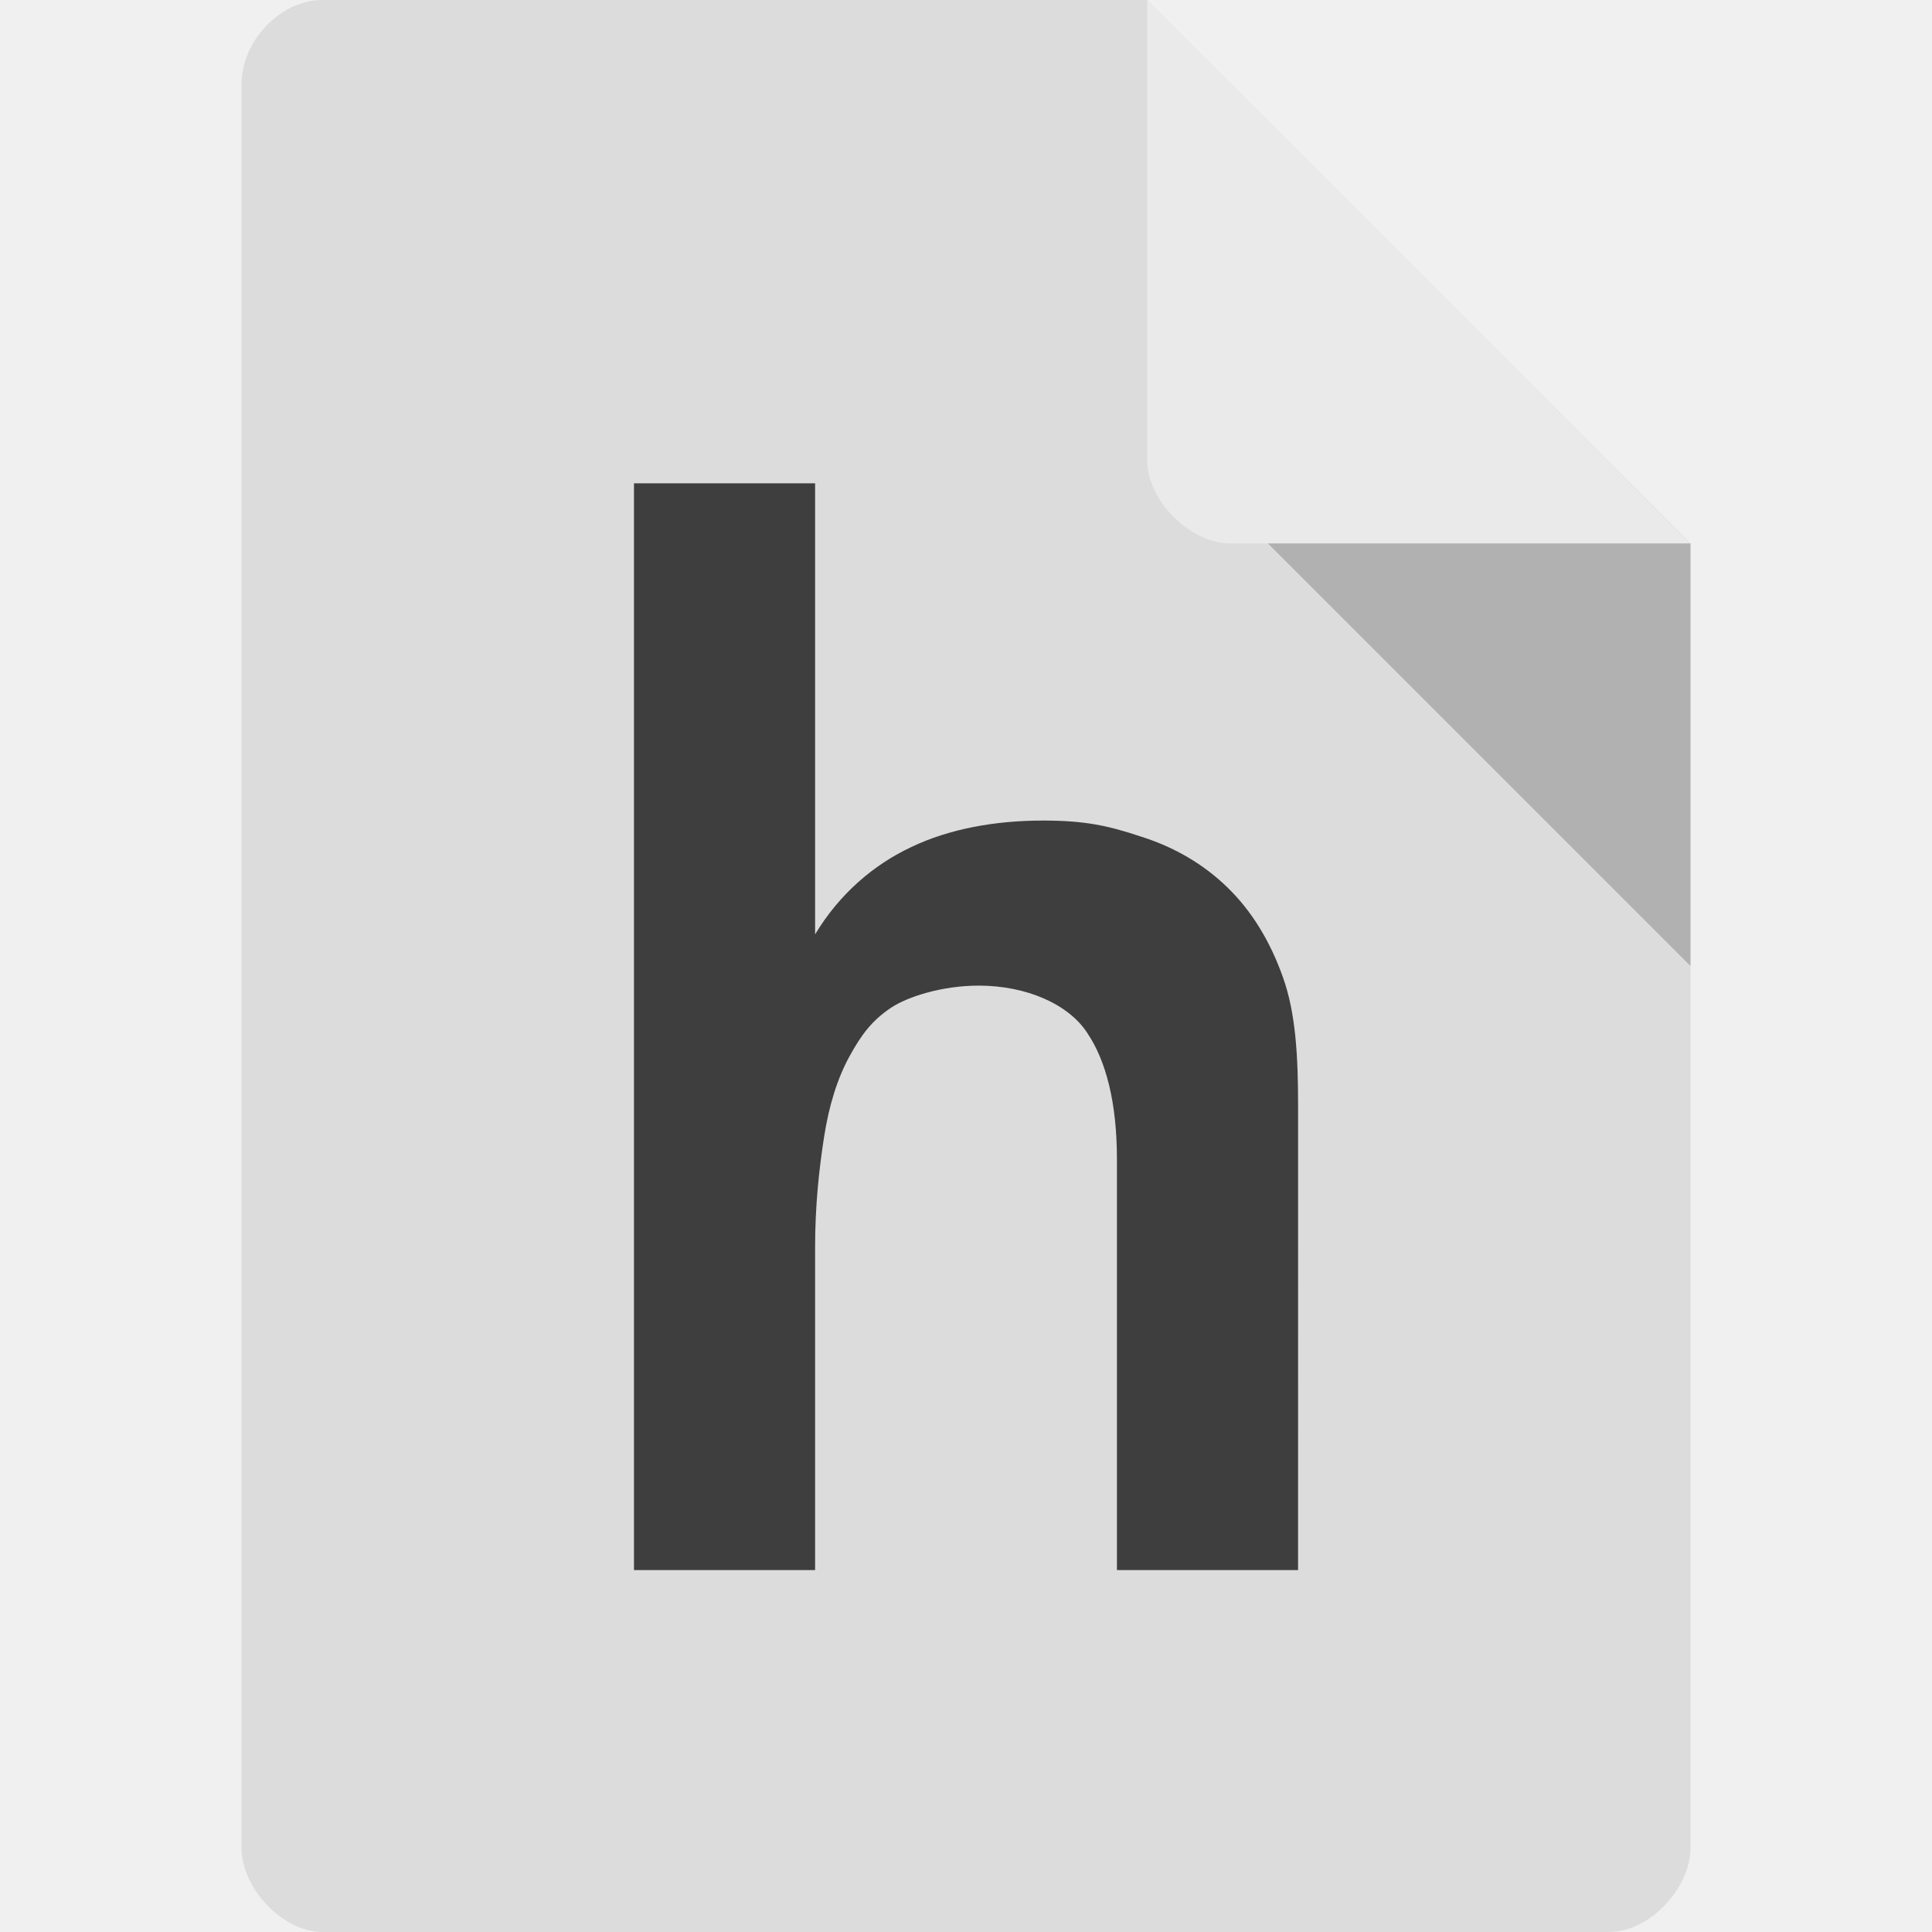
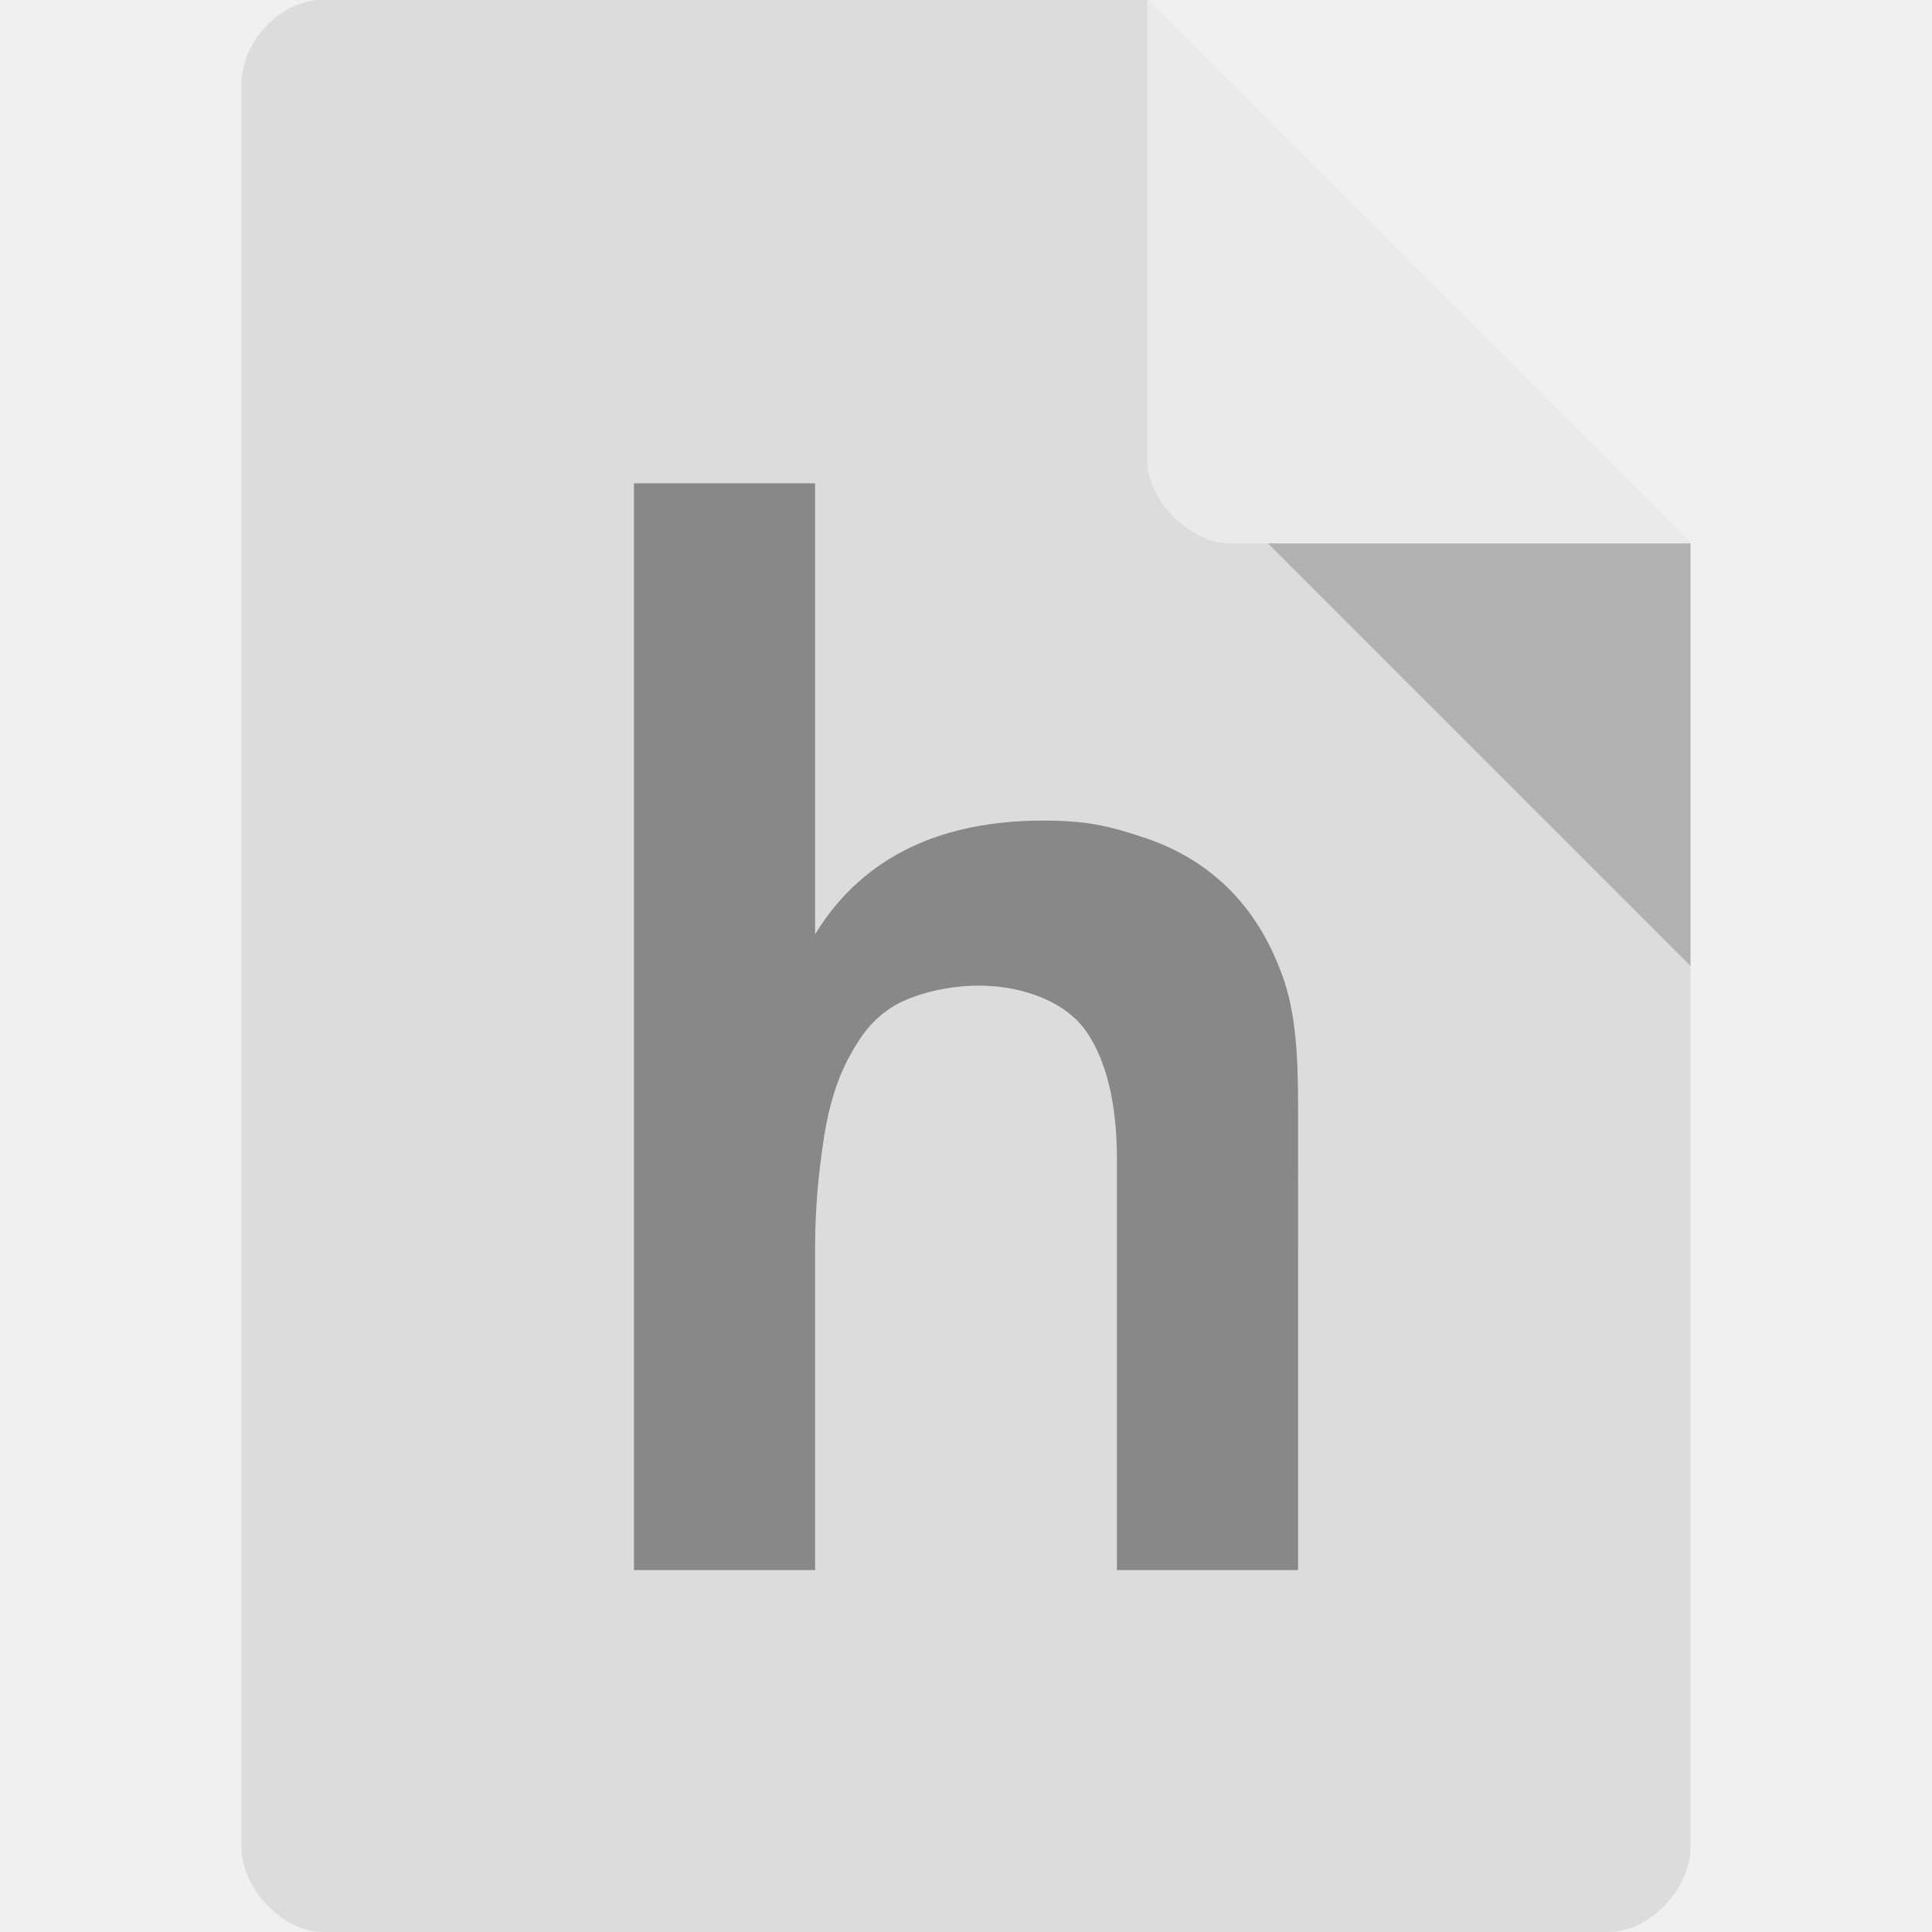
<svg xmlns="http://www.w3.org/2000/svg" viewBox="0 0 64 64">
-   <path d="m 10.672 0 c -1.375 0 -2.672 1.355 -2.672 2.789 l 0 58.42 c 0 1.355 1.375 2.789 2.672 2.789 l 42.656 0 c 1.297 0 2.672 -1.434 2.672 -2.789 l 0 -43.21 -18 -18 m -27.328 0" style="fill:#dcdcdc;fill-opacity:1;stroke:none;fill-rule:nonzero" />
-   <path d="m 42 18 14 14 0 -14 z m 0 0" style="fill:#000;fill-opacity:0.196;stroke:none;fill-rule:nonzero" />
-   <path d="m 38 0 17.984 18 -15.227 0 c -1.348 0 -2.758 -1.426 -2.758 -2.773 m 0 -15.227" style="fill:#fff;fill-opacity:0.392;stroke:none;fill-rule:nonzero" />
-   <path d="m 43 52.01 -6 0 0 -13.608 c 0 -1.866 -0.359 -3.263 -0.985 -4.187 -0.611 -0.942 -2 -1.565 -3.594 -1.565 -1.208 0 -2.352 0.364 -2.906 0.734 -0.63 0.421 -0.983 0.892 -1.379 1.617 -0.396 0.725 -0.677 1.619 -0.841 2.684 -0.164 1.065 -0.294 2.25 -0.294 3.655 l 0 10.67 -6 0 0 -36 6 0 0 14.942 c 0.809 -1.342 1.936 -2.306 3.188 -2.893 1.254 -0.601 2.777 -0.877 4.359 -0.877 1.369 0 2.139 0.16 3.246 0.53 1.122 0.354 2.078 0.918 2.87 1.688 0.792 0.771 1.403 1.758 1.831 2.962 0.428 1.188 0.506 2.614 0.506 4.28 z" style="fill:#3e3e3e;fill-opacity:1;stroke:none" />
+   <path d="m 10.672 0 c -1.375 0 -2.672 1.355 -2.672 2.789 l 0 58.42 c 0 1.355 1.375 2.789 2.672 2.789 l 42.656 0 c 1.297 0 2.672 -1.434 2.672 -2.789 l 0 -43.21 -18 -18 m -27.328 0" style="fill:#dcdcdc" />
+   <path d="m 42 18 14 14 0 -14 z m 0 0" style="fill:#000;fill-opacity:0.196" />
+   <path d="m 38 0 17.984 18 -15.227 0 c -1.348 0 -2.758 -1.426 -2.758 -2.773 m 0 -15.227" style="fill:#fff;fill-opacity:0.392" />
+   <path d="m 43 52.01 -6 0 0 -13.608 c 0 -1.866 -0.359 -3.263 -0.985 -4.187 -0.611 -0.942 -2 -1.565 -3.594 -1.565 -1.208 0 -2.352 0.364 -2.906 0.734 -0.63 0.421 -0.983 0.892 -1.379 1.617 -0.396 0.725 -0.677 1.619 -0.841 2.684 -0.164 1.065 -0.294 2.25 -0.294 3.655 l 0 10.67 -6 0 0 -36 6 0 0 14.942 c 0.809 -1.342 1.936 -2.306 3.188 -2.893 1.254 -0.601 2.777 -0.877 4.359 -0.877 1.369 0 2.139 0.16 3.246 0.53 1.122 0.354 2.078 0.918 2.87 1.688 0.792 0.771 1.403 1.758 1.831 2.962 0.428 1.188 0.506 2.614 0.506 4.28 z" style="fill:#888" />
</svg>
